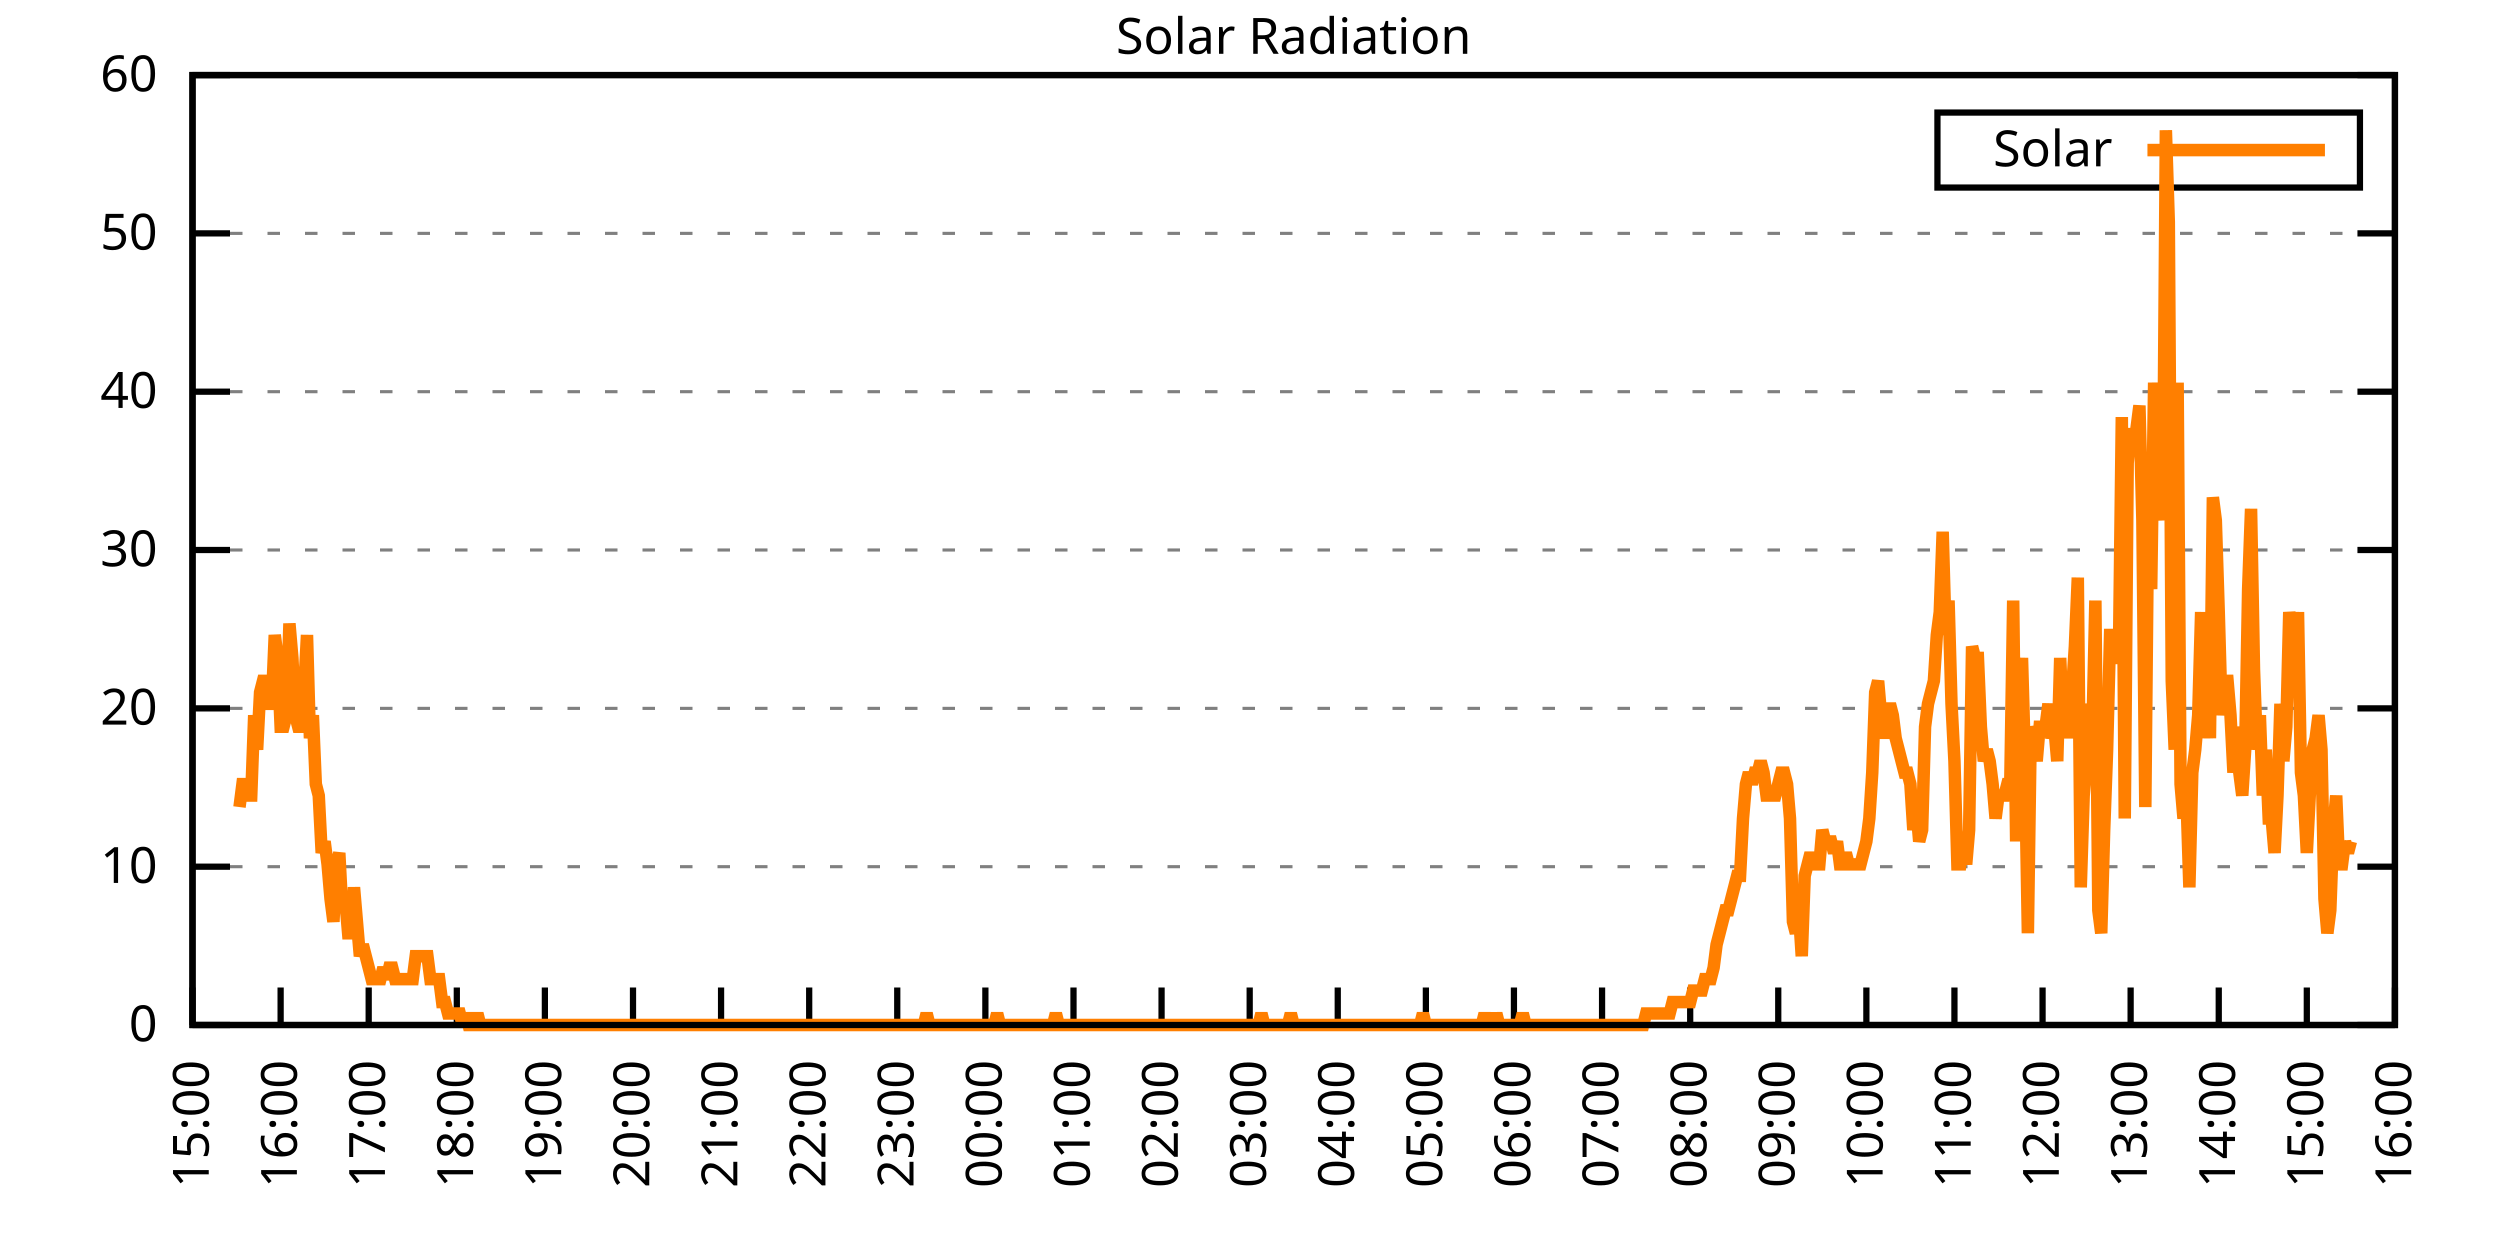
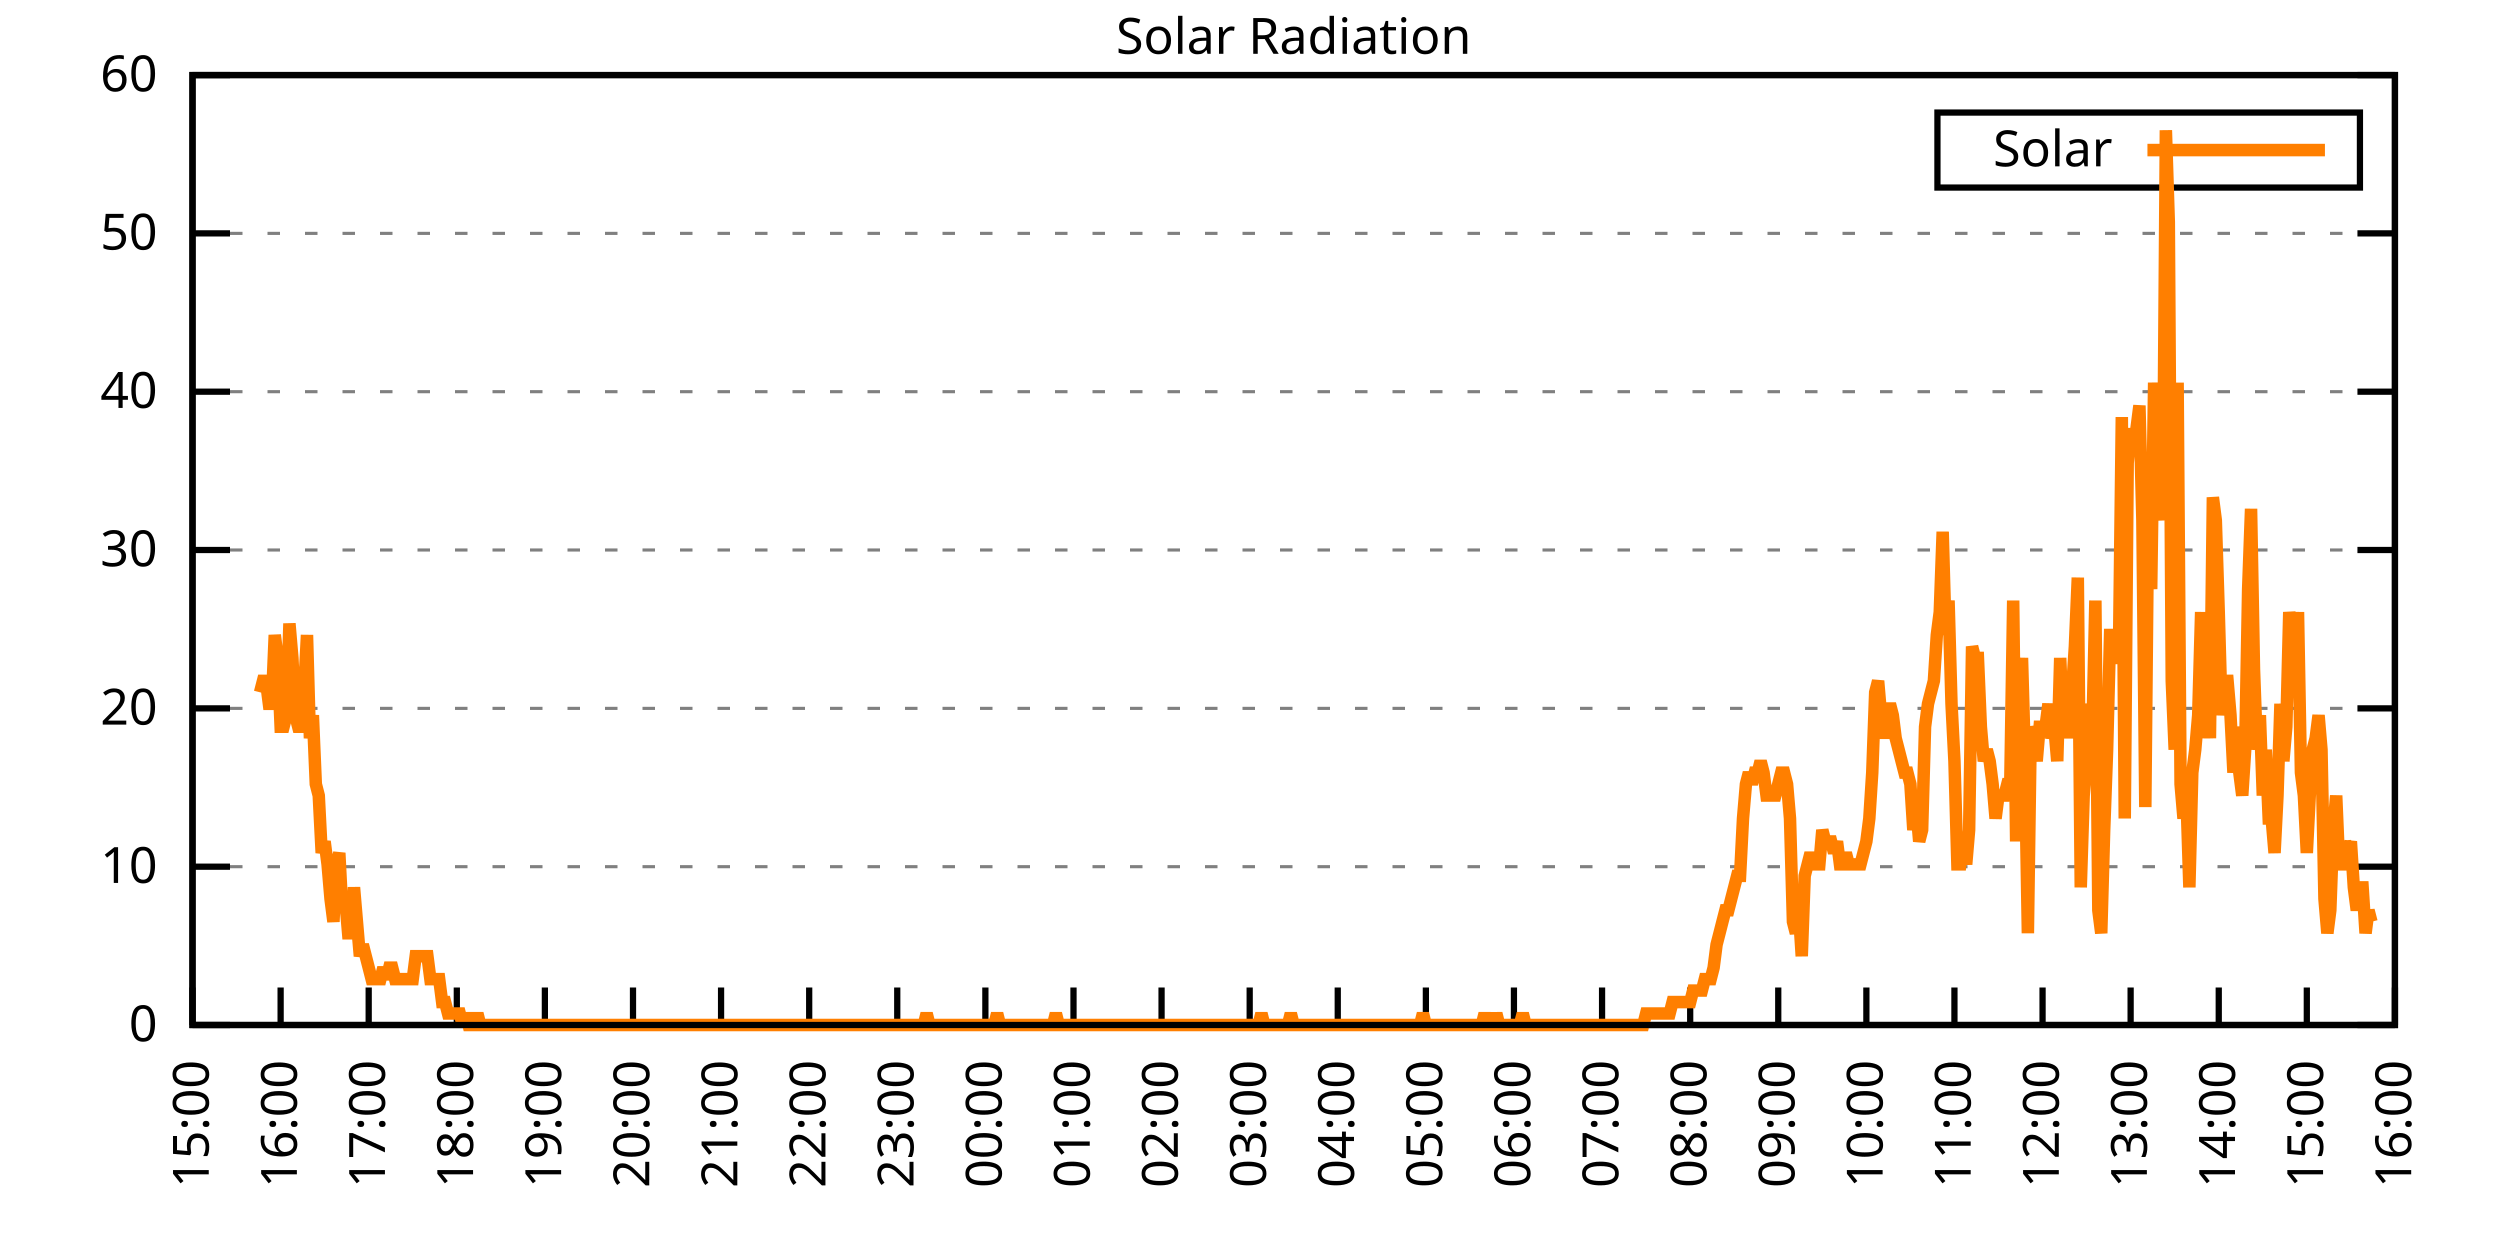
<svg xmlns="http://www.w3.org/2000/svg" xmlns:xlink="http://www.w3.org/1999/xlink" width="400" height="200" viewBox="0 0 400 200">
  <g id="gnuplot_canvas">
    <rect x="0" y="0" width="400" height="200" fill="none" />
    <defs>
      <circle id="gpDot" r="0.5" stroke-width="0.5" stroke="currentColor" />
      <path id="gpPt0" stroke-width="0.333" stroke="currentColor" d="M-1,0 h2 M0,-1 v2" />
      <path id="gpPt1" stroke-width="0.333" stroke="currentColor" d="M-1,-1 L1,1 M1,-1 L-1,1" />
      <path id="gpPt2" stroke-width="0.333" stroke="currentColor" d="M-1,0 L1,0 M0,-1 L0,1 M-1,-1 L1,1 M-1,1 L1,-1" />
      <rect id="gpPt3" stroke-width="0.333" stroke="currentColor" x="-1" y="-1" width="2" height="2" />
      <rect id="gpPt4" stroke-width="0.333" stroke="currentColor" fill="currentColor" x="-1" y="-1" width="2" height="2" />
      <circle id="gpPt5" stroke-width="0.333" stroke="currentColor" cx="0" cy="0" r="1" />
      <use xlink:href="#gpPt5" id="gpPt6" fill="currentColor" stroke="none" />
      <path id="gpPt7" stroke-width="0.333" stroke="currentColor" d="M0,-1.33 L-1.33,0.67 L1.33,0.67 z" />
      <use xlink:href="#gpPt7" id="gpPt8" fill="currentColor" stroke="none" />
      <use xlink:href="#gpPt7" id="gpPt9" stroke="currentColor" transform="rotate(180)" />
      <use xlink:href="#gpPt9" id="gpPt10" fill="currentColor" stroke="none" />
      <use xlink:href="#gpPt3" id="gpPt11" stroke="currentColor" transform="rotate(45)" />
      <use xlink:href="#gpPt11" id="gpPt12" fill="currentColor" stroke="none" />
      <path id="gpPt13" stroke-width="0.333" stroke="currentColor" d="M0,1.330 L1.265,0.411 L0.782,-1.067 L-0.782,-1.076 L-1.265,0.411 z" />
      <use xlink:href="#gpPt13" id="gpPt14" fill="currentColor" stroke="none" />
      <filter id="textbox" filterUnits="objectBoundingBox" x="0" y="0" height="1" width="1">
        <feFlood flood-color="white" flood-opacity="1" result="bgnd" />
        <feComposite in="SourceGraphic" in2="bgnd" operator="atop" />
      </filter>
      <filter id="greybox" filterUnits="objectBoundingBox" x="0" y="0" height="1" width="1">
        <feFlood flood-color="lightgrey" flood-opacity="1" result="grey" />
        <feComposite in="SourceGraphic" in2="grey" operator="atop" />
      </filter>
    </defs>
    <g fill="none" color="white" stroke="currentColor" stroke-width="1.00" stroke-linecap="butt" stroke-linejoin="miter">
</g>
    <g fill="none" color="black" stroke="currentColor" stroke-width="1.00" stroke-linecap="butt" stroke-linejoin="miter">
      <g stroke="none" shape-rendering="crispEdges">
        <polygon fill="rgb(255, 255, 255)" points="30.80,164.00 383.18,164.00 383.18,12.02 30.80,12.02 " />
      </g>
    </g>
    <g fill="none" color="black" stroke="currentColor" stroke-width="1.00" stroke-linecap="butt" stroke-linejoin="miter">
</g>
    <g fill="none" color="black" stroke="black" stroke-width="0.50" stroke-linecap="butt" stroke-linejoin="miter">
</g>
    <g fill="none" color="gray" stroke="currentColor" stroke-width="0.50" stroke-linecap="butt" stroke-linejoin="miter">
      <path stroke="gray" stroke-dasharray="2,4" class="gridline" d="M30.80,164.00 L383.19,164.00  " />
    </g>
    <g fill="none" color="gray" stroke="gray" stroke-width="1.00" stroke-linecap="butt" stroke-linejoin="miter">
</g>
    <g fill="none" color="black" stroke="currentColor" stroke-width="1.00" stroke-linecap="butt" stroke-linejoin="miter">
      <path stroke="black" d="M30.80,164.00 L36.80,164.00 M383.19,164.00 L377.19,164.00  " />
      <g transform="translate(25.20,166.60)" stroke="none" fill="black" font-family="Sans" font-size="8.00" text-anchor="end">
        <text>
          <tspan font-family="Sans"> 0</tspan>
        </text>
      </g>
    </g>
    <g fill="none" color="black" stroke="currentColor" stroke-width="1.00" stroke-linecap="butt" stroke-linejoin="miter">
</g>
    <g fill="none" color="black" stroke="black" stroke-width="0.50" stroke-linecap="butt" stroke-linejoin="miter">
</g>
    <g fill="none" color="gray" stroke="currentColor" stroke-width="0.50" stroke-linecap="butt" stroke-linejoin="miter">
      <path stroke="gray" stroke-dasharray="2,4" class="gridline" d="M30.80,138.67 L383.19,138.67  " />
    </g>
    <g fill="none" color="gray" stroke="gray" stroke-width="1.00" stroke-linecap="butt" stroke-linejoin="miter">
</g>
    <g fill="none" color="black" stroke="currentColor" stroke-width="1.00" stroke-linecap="butt" stroke-linejoin="miter">
      <path stroke="black" d="M30.80,138.67 L36.80,138.67 M383.19,138.67 L377.19,138.67  " />
      <g transform="translate(25.20,141.27)" stroke="none" fill="black" font-family="Sans" font-size="8.00" text-anchor="end">
        <text>
          <tspan font-family="Sans"> 10</tspan>
        </text>
      </g>
    </g>
    <g fill="none" color="black" stroke="currentColor" stroke-width="1.00" stroke-linecap="butt" stroke-linejoin="miter">
</g>
    <g fill="none" color="black" stroke="black" stroke-width="0.50" stroke-linecap="butt" stroke-linejoin="miter">
</g>
    <g fill="none" color="gray" stroke="currentColor" stroke-width="0.50" stroke-linecap="butt" stroke-linejoin="miter">
      <path stroke="gray" stroke-dasharray="2,4" class="gridline" d="M30.80,113.34 L383.19,113.34  " />
    </g>
    <g fill="none" color="gray" stroke="gray" stroke-width="1.00" stroke-linecap="butt" stroke-linejoin="miter">
</g>
    <g fill="none" color="black" stroke="currentColor" stroke-width="1.00" stroke-linecap="butt" stroke-linejoin="miter">
      <path stroke="black" d="M30.80,113.34 L36.80,113.34 M383.19,113.34 L377.19,113.34  " />
      <g transform="translate(25.20,115.94)" stroke="none" fill="black" font-family="Sans" font-size="8.00" text-anchor="end">
        <text>
          <tspan font-family="Sans"> 20</tspan>
        </text>
      </g>
    </g>
    <g fill="none" color="black" stroke="currentColor" stroke-width="1.00" stroke-linecap="butt" stroke-linejoin="miter">
</g>
    <g fill="none" color="black" stroke="black" stroke-width="0.50" stroke-linecap="butt" stroke-linejoin="miter">
</g>
    <g fill="none" color="gray" stroke="currentColor" stroke-width="0.50" stroke-linecap="butt" stroke-linejoin="miter">
      <path stroke="gray" stroke-dasharray="2,4" class="gridline" d="M30.80,88.00 L383.19,88.00  " />
    </g>
    <g fill="none" color="gray" stroke="gray" stroke-width="1.00" stroke-linecap="butt" stroke-linejoin="miter">
</g>
    <g fill="none" color="black" stroke="currentColor" stroke-width="1.00" stroke-linecap="butt" stroke-linejoin="miter">
      <path stroke="black" d="M30.80,88.00 L36.80,88.00 M383.19,88.00 L377.19,88.00  " />
      <g transform="translate(25.20,90.60)" stroke="none" fill="black" font-family="Sans" font-size="8.00" text-anchor="end">
        <text>
          <tspan font-family="Sans"> 30</tspan>
        </text>
      </g>
    </g>
    <g fill="none" color="black" stroke="currentColor" stroke-width="1.00" stroke-linecap="butt" stroke-linejoin="miter">
</g>
    <g fill="none" color="black" stroke="black" stroke-width="0.50" stroke-linecap="butt" stroke-linejoin="miter">
</g>
    <g fill="none" color="gray" stroke="currentColor" stroke-width="0.50" stroke-linecap="butt" stroke-linejoin="miter">
      <path stroke="gray" stroke-dasharray="2,4" class="gridline" d="M30.80,62.67 L383.19,62.67  " />
    </g>
    <g fill="none" color="gray" stroke="gray" stroke-width="1.00" stroke-linecap="butt" stroke-linejoin="miter">
</g>
    <g fill="none" color="black" stroke="currentColor" stroke-width="1.00" stroke-linecap="butt" stroke-linejoin="miter">
      <path stroke="black" d="M30.80,62.67 L36.80,62.67 M383.19,62.67 L377.19,62.67  " />
      <g transform="translate(25.20,65.27)" stroke="none" fill="black" font-family="Sans" font-size="8.00" text-anchor="end">
        <text>
          <tspan font-family="Sans"> 40</tspan>
        </text>
      </g>
    </g>
    <g fill="none" color="black" stroke="currentColor" stroke-width="1.00" stroke-linecap="butt" stroke-linejoin="miter">
</g>
    <g fill="none" color="black" stroke="black" stroke-width="0.50" stroke-linecap="butt" stroke-linejoin="miter">
</g>
    <g fill="none" color="gray" stroke="currentColor" stroke-width="0.50" stroke-linecap="butt" stroke-linejoin="miter">
      <path stroke="gray" stroke-dasharray="2,4" class="gridline" d="M30.80,37.34 L383.19,37.34  " />
    </g>
    <g fill="none" color="gray" stroke="gray" stroke-width="1.00" stroke-linecap="butt" stroke-linejoin="miter">
</g>
    <g fill="none" color="black" stroke="currentColor" stroke-width="1.00" stroke-linecap="butt" stroke-linejoin="miter">
      <path stroke="black" d="M30.80,37.34 L36.80,37.34 M383.19,37.34 L377.19,37.34  " />
      <g transform="translate(25.20,39.94)" stroke="none" fill="black" font-family="Sans" font-size="8.00" text-anchor="end">
        <text>
          <tspan font-family="Sans"> 50</tspan>
        </text>
      </g>
    </g>
    <g fill="none" color="black" stroke="currentColor" stroke-width="1.00" stroke-linecap="butt" stroke-linejoin="miter">
</g>
    <g fill="none" color="black" stroke="black" stroke-width="0.50" stroke-linecap="butt" stroke-linejoin="miter">
</g>
    <g fill="none" color="gray" stroke="currentColor" stroke-width="0.50" stroke-linecap="butt" stroke-linejoin="miter">
      <path stroke="gray" stroke-dasharray="2,4" class="gridline" d="M30.80,12.01 L383.19,12.01  " />
    </g>
    <g fill="none" color="gray" stroke="gray" stroke-width="1.00" stroke-linecap="butt" stroke-linejoin="miter">
</g>
    <g fill="none" color="black" stroke="currentColor" stroke-width="1.00" stroke-linecap="butt" stroke-linejoin="miter">
      <path stroke="black" d="M30.80,12.01 L36.80,12.01 M383.19,12.01 L377.19,12.01  " />
      <g transform="translate(25.20,14.61)" stroke="none" fill="black" font-family="Sans" font-size="8.00" text-anchor="end">
        <text>
          <tspan font-family="Sans"> 60</tspan>
        </text>
      </g>
    </g>
    <g fill="none" color="black" stroke="currentColor" stroke-width="1.00" stroke-linecap="butt" stroke-linejoin="miter">
      <path stroke="black" d="M30.80,164.00 L30.80,158.00  " />
      <g transform="translate(33.40,169.60) rotate(270.00)" stroke="none" fill="black" font-family="Sans" font-size="8.00" text-anchor="end">
        <text>
          <tspan font-family="Sans">15:00</tspan>
        </text>
      </g>
    </g>
    <g fill="none" color="black" stroke="currentColor" stroke-width="1.00" stroke-linecap="butt" stroke-linejoin="miter">
      <path stroke="black" d="M44.90,164.00 L44.90,158.00  " />
      <g transform="translate(47.50,169.60) rotate(270.00)" stroke="none" fill="black" font-family="Sans" font-size="8.00" text-anchor="end">
        <text>
          <tspan font-family="Sans">16:00</tspan>
        </text>
      </g>
    </g>
    <g fill="none" color="black" stroke="currentColor" stroke-width="1.00" stroke-linecap="butt" stroke-linejoin="miter">
      <path stroke="black" d="M58.99,164.00 L58.99,158.00  " />
      <g transform="translate(61.59,169.60) rotate(270.00)" stroke="none" fill="black" font-family="Sans" font-size="8.00" text-anchor="end">
        <text>
          <tspan font-family="Sans">17:00</tspan>
        </text>
      </g>
    </g>
    <g fill="none" color="black" stroke="currentColor" stroke-width="1.00" stroke-linecap="butt" stroke-linejoin="miter">
      <path stroke="black" d="M73.09,164.00 L73.09,158.00  " />
      <g transform="translate(75.69,169.60) rotate(270.00)" stroke="none" fill="black" font-family="Sans" font-size="8.00" text-anchor="end">
        <text>
          <tspan font-family="Sans">18:00</tspan>
        </text>
      </g>
    </g>
    <g fill="none" color="black" stroke="currentColor" stroke-width="1.00" stroke-linecap="butt" stroke-linejoin="miter">
      <path stroke="black" d="M87.18,164.00 L87.18,158.00  " />
      <g transform="translate(89.78,169.60) rotate(270.00)" stroke="none" fill="black" font-family="Sans" font-size="8.00" text-anchor="end">
        <text>
          <tspan font-family="Sans">19:00</tspan>
        </text>
      </g>
    </g>
    <g fill="none" color="black" stroke="currentColor" stroke-width="1.00" stroke-linecap="butt" stroke-linejoin="miter">
      <path stroke="black" d="M101.28,164.00 L101.28,158.00  " />
      <g transform="translate(103.88,169.60) rotate(270.00)" stroke="none" fill="black" font-family="Sans" font-size="8.00" text-anchor="end">
        <text>
          <tspan font-family="Sans">20:00</tspan>
        </text>
      </g>
    </g>
    <g fill="none" color="black" stroke="currentColor" stroke-width="1.00" stroke-linecap="butt" stroke-linejoin="miter">
      <path stroke="black" d="M115.37,164.00 L115.37,158.00  " />
      <g transform="translate(117.97,169.60) rotate(270.00)" stroke="none" fill="black" font-family="Sans" font-size="8.00" text-anchor="end">
        <text>
          <tspan font-family="Sans">21:00</tspan>
        </text>
      </g>
    </g>
    <g fill="none" color="black" stroke="currentColor" stroke-width="1.00" stroke-linecap="butt" stroke-linejoin="miter">
      <path stroke="black" d="M129.47,164.00 L129.47,158.00  " />
      <g transform="translate(132.07,169.60) rotate(270.00)" stroke="none" fill="black" font-family="Sans" font-size="8.00" text-anchor="end">
        <text>
          <tspan font-family="Sans">22:00</tspan>
        </text>
      </g>
    </g>
    <g fill="none" color="black" stroke="currentColor" stroke-width="1.00" stroke-linecap="butt" stroke-linejoin="miter">
      <path stroke="black" d="M143.56,164.00 L143.56,158.00  " />
      <g transform="translate(146.16,169.60) rotate(270.00)" stroke="none" fill="black" font-family="Sans" font-size="8.00" text-anchor="end">
        <text>
          <tspan font-family="Sans">23:00</tspan>
        </text>
      </g>
    </g>
    <g fill="none" color="black" stroke="currentColor" stroke-width="1.00" stroke-linecap="butt" stroke-linejoin="miter">
      <path stroke="black" d="M157.66,164.00 L157.66,158.00  " />
      <g transform="translate(160.26,169.60) rotate(270.00)" stroke="none" fill="black" font-family="Sans" font-size="8.00" text-anchor="end">
        <text>
          <tspan font-family="Sans">00:00</tspan>
        </text>
      </g>
    </g>
    <g fill="none" color="black" stroke="currentColor" stroke-width="1.00" stroke-linecap="butt" stroke-linejoin="miter">
      <path stroke="black" d="M171.76,164.00 L171.76,158.00  " />
      <g transform="translate(174.36,169.60) rotate(270.00)" stroke="none" fill="black" font-family="Sans" font-size="8.00" text-anchor="end">
        <text>
          <tspan font-family="Sans">01:00</tspan>
        </text>
      </g>
    </g>
    <g fill="none" color="black" stroke="currentColor" stroke-width="1.00" stroke-linecap="butt" stroke-linejoin="miter">
      <path stroke="black" d="M185.85,164.00 L185.85,158.00  " />
      <g transform="translate(188.45,169.60) rotate(270.00)" stroke="none" fill="black" font-family="Sans" font-size="8.00" text-anchor="end">
        <text>
          <tspan font-family="Sans">02:00</tspan>
        </text>
      </g>
    </g>
    <g fill="none" color="black" stroke="currentColor" stroke-width="1.00" stroke-linecap="butt" stroke-linejoin="miter">
      <path stroke="black" d="M199.95,164.00 L199.95,158.00  " />
      <g transform="translate(202.55,169.60) rotate(270.00)" stroke="none" fill="black" font-family="Sans" font-size="8.00" text-anchor="end">
        <text>
          <tspan font-family="Sans">03:00</tspan>
        </text>
      </g>
    </g>
    <g fill="none" color="black" stroke="currentColor" stroke-width="1.00" stroke-linecap="butt" stroke-linejoin="miter">
      <path stroke="black" d="M214.04,164.00 L214.04,158.00  " />
      <g transform="translate(216.64,169.60) rotate(270.00)" stroke="none" fill="black" font-family="Sans" font-size="8.00" text-anchor="end">
        <text>
          <tspan font-family="Sans">04:00</tspan>
        </text>
      </g>
    </g>
    <g fill="none" color="black" stroke="currentColor" stroke-width="1.00" stroke-linecap="butt" stroke-linejoin="miter">
      <path stroke="black" d="M228.14,164.00 L228.14,158.00  " />
      <g transform="translate(230.74,169.60) rotate(270.00)" stroke="none" fill="black" font-family="Sans" font-size="8.00" text-anchor="end">
        <text>
          <tspan font-family="Sans">05:00</tspan>
        </text>
      </g>
    </g>
    <g fill="none" color="black" stroke="currentColor" stroke-width="1.00" stroke-linecap="butt" stroke-linejoin="miter">
      <path stroke="black" d="M242.23,164.00 L242.23,158.00  " />
      <g transform="translate(244.83,169.60) rotate(270.00)" stroke="none" fill="black" font-family="Sans" font-size="8.00" text-anchor="end">
        <text>
          <tspan font-family="Sans">06:00</tspan>
        </text>
      </g>
    </g>
    <g fill="none" color="black" stroke="currentColor" stroke-width="1.00" stroke-linecap="butt" stroke-linejoin="miter">
      <path stroke="black" d="M256.33,164.00 L256.33,158.00  " />
      <g transform="translate(258.93,169.60) rotate(270.00)" stroke="none" fill="black" font-family="Sans" font-size="8.00" text-anchor="end">
        <text>
          <tspan font-family="Sans">07:00</tspan>
        </text>
      </g>
    </g>
    <g fill="none" color="black" stroke="currentColor" stroke-width="1.00" stroke-linecap="butt" stroke-linejoin="miter">
      <path stroke="black" d="M270.43,164.00 L270.43,158.00  " />
      <g transform="translate(273.03,169.60) rotate(270.00)" stroke="none" fill="black" font-family="Sans" font-size="8.00" text-anchor="end">
        <text>
          <tspan font-family="Sans">08:00</tspan>
        </text>
      </g>
    </g>
    <g fill="none" color="black" stroke="currentColor" stroke-width="1.00" stroke-linecap="butt" stroke-linejoin="miter">
      <path stroke="black" d="M284.52,164.00 L284.52,158.00  " />
      <g transform="translate(287.12,169.60) rotate(270.00)" stroke="none" fill="black" font-family="Sans" font-size="8.00" text-anchor="end">
        <text>
          <tspan font-family="Sans">09:00</tspan>
        </text>
      </g>
    </g>
    <g fill="none" color="black" stroke="currentColor" stroke-width="1.00" stroke-linecap="butt" stroke-linejoin="miter">
      <path stroke="black" d="M298.62,164.00 L298.62,158.00  " />
      <g transform="translate(301.22,169.60) rotate(270.00)" stroke="none" fill="black" font-family="Sans" font-size="8.00" text-anchor="end">
        <text>
          <tspan font-family="Sans">10:00</tspan>
        </text>
      </g>
    </g>
    <g fill="none" color="black" stroke="currentColor" stroke-width="1.00" stroke-linecap="butt" stroke-linejoin="miter">
      <path stroke="black" d="M312.71,164.00 L312.71,158.00  " />
      <g transform="translate(315.31,169.60) rotate(270.00)" stroke="none" fill="black" font-family="Sans" font-size="8.00" text-anchor="end">
        <text>
          <tspan font-family="Sans">11:00</tspan>
        </text>
      </g>
    </g>
    <g fill="none" color="black" stroke="currentColor" stroke-width="1.00" stroke-linecap="butt" stroke-linejoin="miter">
      <path stroke="black" d="M326.81,164.00 L326.81,158.00  " />
      <g transform="translate(329.41,169.60) rotate(270.00)" stroke="none" fill="black" font-family="Sans" font-size="8.00" text-anchor="end">
        <text>
          <tspan font-family="Sans">12:00</tspan>
        </text>
      </g>
    </g>
    <g fill="none" color="black" stroke="currentColor" stroke-width="1.00" stroke-linecap="butt" stroke-linejoin="miter">
      <path stroke="black" d="M340.90,164.00 L340.90,158.00  " />
      <g transform="translate(343.50,169.60) rotate(270.00)" stroke="none" fill="black" font-family="Sans" font-size="8.00" text-anchor="end">
        <text>
          <tspan font-family="Sans">13:00</tspan>
        </text>
      </g>
    </g>
    <g fill="none" color="black" stroke="currentColor" stroke-width="1.00" stroke-linecap="butt" stroke-linejoin="miter">
      <path stroke="black" d="M355.00,164.00 L355.00,158.00  " />
      <g transform="translate(357.60,169.60) rotate(270.00)" stroke="none" fill="black" font-family="Sans" font-size="8.00" text-anchor="end">
        <text>
          <tspan font-family="Sans">14:00</tspan>
        </text>
      </g>
    </g>
    <g fill="none" color="black" stroke="currentColor" stroke-width="1.00" stroke-linecap="butt" stroke-linejoin="miter">
      <path stroke="black" d="M369.09,164.00 L369.09,158.00  " />
      <g transform="translate(371.69,169.60) rotate(270.00)" stroke="none" fill="black" font-family="Sans" font-size="8.00" text-anchor="end">
        <text>
          <tspan font-family="Sans">15:00</tspan>
        </text>
      </g>
    </g>
    <g fill="none" color="black" stroke="currentColor" stroke-width="1.00" stroke-linecap="butt" stroke-linejoin="miter">
      <path stroke="black" d="M383.19,164.00 L383.19,158.00  " />
      <g transform="translate(385.79,169.60) rotate(270.00)" stroke="none" fill="black" font-family="Sans" font-size="8.00" text-anchor="end">
        <text>
          <tspan font-family="Sans">16:00</tspan>
        </text>
      </g>
    </g>
    <g fill="none" color="black" stroke="currentColor" stroke-width="1.00" stroke-linecap="butt" stroke-linejoin="miter">
</g>
    <g fill="none" color="black" stroke="currentColor" stroke-width="1.00" stroke-linecap="butt" stroke-linejoin="miter">
      <path stroke="black" d="M30.80,12.01 L30.80,164.00 L383.19,164.00 L383.19,12.01 L30.80,12.01 Z  " />
    </g>
    <g fill="none" color="black" stroke="currentColor" stroke-width="1.00" stroke-linecap="butt" stroke-linejoin="miter">
</g>
    <g fill="none" color="black" stroke="currentColor" stroke-width="1.00" stroke-linecap="butt" stroke-linejoin="miter">
      <path stroke="black" d="M309.99,30.01 L309.99,18.01 L377.59,18.01 L377.59,30.01 L309.99,30.01 Z  " />
    </g>
    <g id="Solar_Radiation_plot_1">
      <g fill="none" color="white" stroke="black" stroke-width="2.00" stroke-linecap="butt" stroke-linejoin="miter">
</g>
      <g fill="none" color="black" stroke="currentColor" stroke-width="2.00" stroke-linecap="butt" stroke-linejoin="miter">
        <g transform="translate(337.99,26.61)" stroke="none" fill="black" font-family="Sans" font-size="8.00" text-anchor="end">
          <text>
            <tspan font-family="Sans">Solar</tspan>
          </text>
        </g>
      </g>
      <g fill="none" color="black" stroke="currentColor" stroke-width="2.00" stroke-linecap="butt" stroke-linejoin="miter">
-         <path stroke="rgb(255, 127,   0)" d="M343.59,24.01 L371.99,24.01 M38.32,129.13 L38.79,125.46 L39.26,125.46 L39.73,127.29 L40.20,127.29 L40.67,114.44   L41.14,119.95 L41.61,110.77 L42.08,108.94 L42.55,108.94 L43.02,112.61 L43.49,112.61 L43.96,101.60 L44.43,105.27   L44.90,116.28 L45.37,116.28 L45.84,114.44 L46.31,99.76 L46.78,105.27 L47.24,114.44 L47.71,116.28 L48.18,116.28   L48.65,110.77 L49.12,101.60 L49.59,118.12 L50.06,114.44 L50.53,125.46 L51.00,127.29 L51.47,136.47 L51.94,134.63   L52.41,138.30 L52.88,143.81 L53.35,147.48 L53.82,138.30 L54.29,136.47 L54.76,145.65 L55.23,143.81 L55.70,149.32   L56.17,149.32 L56.64,141.98 L57.11,147.48 L57.58,152.99 L58.05,151.15 L58.52,152.99 L58.99,154.82 L59.46,156.66   L59.93,156.66 L60.40,156.66 L60.87,156.66 L61.34,154.82 L61.81,156.66 L62.28,154.82 L62.75,154.82 L63.22,156.66   L63.69,156.66 L64.16,156.66 L64.63,156.66 L65.10,156.66 L65.57,156.66 L66.04,156.66 L66.51,152.99 L66.98,152.99   L67.45,152.99 L67.92,152.99 L68.39,152.99 L68.86,156.66 L69.33,156.66 L69.80,156.66 L70.27,156.66 L70.74,160.33   L71.21,160.33 L71.68,162.16 L72.15,162.16 L72.62,162.16 L73.09,162.16 L73.56,162.16 L74.03,164.00 L74.50,162.16   L74.97,164.00 L75.44,164.00 L75.91,164.00 L76.38,162.16 L76.85,164.00 L77.32,164.00 L77.79,164.00 L78.26,164.00   L78.73,164.00 L79.19,164.00 L79.66,164.00 L80.13,164.00 L80.60,164.00 L81.07,164.00 L81.54,164.00 L82.01,164.00   L82.48,164.00 L82.95,164.00 L83.42,164.00 L83.89,164.00 L84.36,164.00 L84.83,164.00 L85.30,164.00 L85.77,164.00   L86.24,164.00 L86.71,164.00 L87.18,164.00 L87.65,164.00 L88.12,164.00 L88.59,164.00 L89.06,164.00 L89.53,164.00   L90.00,164.00 L90.47,164.00 L90.94,164.00 L91.41,164.00 L91.88,164.00 L92.35,164.00 L92.82,164.00 L93.29,164.00   L93.76,164.00 L94.23,164.00 L94.70,164.00 L95.17,164.00 L95.64,164.00 L96.11,164.00 L96.58,164.00 L97.05,164.00   L97.52,164.00 L97.99,164.00 L98.46,164.00 L98.93,164.00 L99.40,164.00 L99.87,164.00 L100.34,164.00 L100.81,164.00   L101.28,164.00 L101.75,164.00 L102.22,164.00 L102.69,164.00 L103.16,164.00 L103.63,164.00 L104.10,164.00 L104.57,164.00   L105.04,164.00 L105.51,164.00 L105.98,164.00 L106.45,164.00 L106.92,164.00 L107.39,164.00 L107.86,164.00 L108.33,164.00   L108.80,164.00 L109.27,164.00 L109.74,164.00 L110.21,164.00 L110.68,164.00 L111.14,164.00 L111.61,164.00 L112.08,164.00   L112.55,164.00 L113.02,164.00 L113.49,164.00 L113.96,164.00 L114.43,164.00 L114.90,164.00 L115.37,164.00 L115.84,164.00   L116.31,164.00 L116.78,164.00 L117.25,164.00 L117.72,164.00 L118.19,164.00 L118.66,164.00 L119.13,164.00 L119.60,164.00   L120.07,164.00 L120.54,164.00 L121.01,164.00 L121.48,164.00 L121.95,164.00 L122.42,164.00 L122.89,164.00 L123.36,164.00   L123.83,164.00 L124.30,164.00 L124.77,164.00 L125.24,164.00 L125.71,164.00 L126.18,164.00 L126.65,164.00 L127.12,164.00   L127.59,164.00 L128.06,164.00 L128.53,164.00 L129.00,164.00 L129.47,164.00 L129.94,164.00 L130.41,164.00 L130.88,164.00   L131.35,164.00 L131.82,164.00 L132.29,164.00 L132.76,164.00 L133.23,164.00 L133.70,164.00 L134.17,164.00 L134.64,164.00   L135.11,164.00 L135.58,164.00 L136.05,164.00 L136.52,164.00 L136.99,164.00 L137.46,164.00 L137.93,164.00 L138.40,164.00   L138.87,164.00 L139.34,164.00 L139.81,164.00 L140.28,164.00 L140.75,164.00 L141.22,164.00 L141.69,164.00 L142.16,164.00   L142.63,164.00 L143.09,164.00 L143.56,164.00 L144.03,164.00 L144.50,164.00 L144.97,164.00 L145.44,164.00 L145.91,164.00   L146.38,164.00 L146.85,164.00 L147.32,164.00 L147.79,164.00 L148.26,162.16 L148.73,164.00 L149.20,164.00 L149.67,164.00   L150.14,164.00 L150.61,164.00 L151.08,164.00 L151.55,164.00 L152.02,164.00 L152.49,164.00 L152.96,164.00 L153.43,164.00   L153.90,164.00 L154.37,164.00 L154.84,164.00 L155.31,164.00 L155.78,164.00 L156.25,164.00 L156.72,164.00 L157.19,164.00   L157.66,164.00 L158.13,164.00 L158.60,164.00 L159.07,164.00 L159.54,162.16 L160.01,164.00 L160.48,164.00 L160.95,164.00   L161.42,164.00 L161.89,164.00 L162.36,164.00 L162.83,164.00 L163.30,164.00 L163.77,164.00 L164.24,164.00 L164.71,164.00   L165.18,164.00 L165.65,164.00 L166.12,164.00 L166.59,164.00 L167.06,164.00 L167.53,164.00 L168.00,164.00 L168.47,164.00   L168.94,162.16 L169.41,164.00 L169.88,164.00 L170.35,164.00 L170.82,164.00 L171.29,164.00 L171.76,164.00 L172.23,164.00   L172.70,164.00 L173.17,164.00 L173.64,164.00 L174.11,164.00 L174.58,164.00 L175.04,164.00 L175.51,164.00 L175.98,164.00   L176.45,164.00 L176.92,164.00 L177.39,164.00 L177.86,164.00 L178.33,164.00 L178.80,164.00 L179.27,164.00 L179.74,164.00   L180.21,164.00 L180.68,164.00 L181.15,164.00 L181.62,164.00 L182.09,164.00 L182.56,164.00 L183.03,164.00 L183.50,164.00   L183.97,164.00 L184.44,164.00 L184.91,164.00 L185.38,164.00 L185.85,164.00 L186.32,164.00 L186.79,164.00 L187.26,164.00   L187.73,164.00 L188.20,164.00 L188.67,164.00 L189.14,164.00 L189.61,164.00 L190.08,164.00 L190.55,164.00 L191.02,164.00   L191.49,164.00 L191.96,164.00 L192.43,164.00 L192.90,164.00 L193.37,164.00 L193.84,164.00 L194.31,164.00 L194.78,164.00   L195.25,164.00 L195.72,164.00 L196.19,164.00 L196.66,164.00 L197.13,164.00 L197.60,164.00 L198.07,164.00 L198.54,164.00   L199.01,164.00 L199.48,164.00 L199.95,164.00 L200.42,164.00 L200.89,164.00 L201.36,164.00 L201.83,162.16 L202.30,164.00   L202.77,164.00 L203.24,164.00 L203.71,164.00 L204.18,164.00 L204.65,164.00 L205.12,164.00 L205.59,164.00 L206.06,164.00   L206.53,162.16 L207.00,164.00 L207.46,164.00 L207.93,164.00 L208.40,164.00 L208.87,164.00 L209.34,164.00 L209.81,164.00   L210.28,164.00 L210.75,164.00 L211.22,164.00 L211.69,164.00 L212.16,164.00 L212.63,164.00 L213.10,164.00 L213.57,164.00   L214.04,164.00 L214.51,164.00 L214.98,164.00 L215.45,164.00 L215.92,164.00 L216.39,164.00 L216.86,164.00 L217.33,164.00   L217.80,164.00 L218.27,164.00 L218.74,164.00 L219.21,164.00 L219.68,164.00 L220.15,164.00 L220.62,164.00 L221.09,164.00   L221.56,164.00 L222.03,164.00 L222.50,164.00 L222.97,164.00 L223.44,164.00 L223.91,164.00 L224.38,164.00 L224.85,164.00   L225.32,164.00 L225.79,164.00 L226.26,164.00 L226.73,164.00 L227.20,164.00 L227.67,162.16 L228.14,164.00 L228.61,164.00   L229.08,164.00 L229.55,164.00 L230.02,164.00 L230.49,164.00 L230.96,164.00 L231.43,164.00 L231.90,164.00 L232.37,164.00   L232.84,164.00 L233.31,164.00 L233.78,164.00 L234.25,164.00 L234.72,164.00 L235.19,164.00 L235.66,164.00 L236.13,164.00   L236.60,164.00 L237.07,164.00 L237.54,162.16 L238.01,164.00 L238.48,164.00 L238.95,164.00 L239.41,162.16 L239.88,164.00   L240.35,164.00 L240.82,164.00 L241.29,164.00 L241.76,164.00 L242.23,164.00 L242.70,164.00 L243.17,164.00 L243.64,162.16   L244.11,164.00 L244.58,164.00 L245.05,164.00 L245.52,164.00 L245.99,164.00 L246.46,164.00 L246.93,164.00 L247.40,164.00   L247.87,164.00 L248.34,164.00 L248.81,164.00 L249.28,164.00 L249.75,164.00 L250.22,164.00 L250.69,164.00 L251.16,164.00   L251.63,164.00 L252.10,164.00 L252.57,164.00 L253.04,164.00 L253.51,164.00 L253.98,164.00 L254.45,164.00 L254.92,164.00   L255.39,164.00 L255.86,164.00 L256.33,164.00 L256.80,164.00 L257.27,164.00 L257.74,164.00 L258.21,164.00 L258.68,164.00   L259.15,164.00 L259.62,164.00 L260.09,164.00 L260.56,164.00 L261.03,164.00 L261.50,164.00 L261.97,164.00 L262.44,164.00   L262.91,164.00 L263.38,162.16 L263.85,162.16 L264.32,162.16 L264.79,162.16 L265.26,162.16 L265.73,162.16 L266.20,162.16   L266.67,162.16 L267.14,162.16 L267.61,160.33 L268.08,160.33 L268.55,160.33 L269.02,160.33 L269.49,160.33 L269.96,160.33   L270.43,160.33 L270.90,158.49 L271.36,158.49 L271.83,158.49 L272.30,158.49 L272.77,156.66 L273.24,156.66 L273.71,156.66   L274.18,154.82 L274.65,151.15 L275.12,149.32 L275.59,147.48 L276.06,145.65 L276.53,145.65 L277.00,143.81 L277.47,141.98   L277.94,140.14 L278.41,140.14 L278.88,130.96 L279.35,125.46 L279.82,123.62 L280.29,125.46 L280.76,123.62 L281.23,123.62   L281.70,121.79 L282.17,123.62 L282.64,127.29 L283.11,127.29 L283.58,127.29 L284.05,127.29 L284.52,125.46 L284.99,123.62   L285.46,123.62 L285.93,125.46 L286.40,130.96 L286.87,147.48 L287.34,149.32 L287.81,145.65 L288.28,152.99 L288.75,140.14   L289.22,138.30 L289.69,136.47 L290.16,138.30 L290.63,138.30 L291.10,138.30 L291.57,132.80 L292.04,134.63 L292.51,134.63   L292.98,134.63 L293.45,136.47 L293.92,134.63 L294.39,138.30 L294.86,138.30 L295.33,136.47 L295.80,138.30 L296.27,138.30   L296.74,138.30 L297.21,138.30 L297.68,138.30 L298.15,136.47 L298.62,134.63 L299.09,130.96 L299.56,123.62 L300.03,110.77   L300.50,108.94 L300.97,114.44 L301.44,118.12 L301.91,114.44 L302.38,112.61 L302.85,114.44 L303.31,118.12 L303.78,119.95   L304.25,121.79 L304.72,123.62 L305.19,123.62 L305.66,125.46 L306.13,132.80 L306.60,129.13 L307.07,134.63 L307.54,132.80   L308.01,116.28 L308.48,112.61 L308.95,110.77 L309.42,108.94 L309.89,101.60 L310.36,97.93 L310.83,85.08 L311.30,101.60   L311.77,96.09 L312.24,112.61 L312.71,121.79 L313.18,138.30 L313.65,138.30 L314.12,134.63 L314.59,138.30 L315.06,132.80   L315.53,103.43 L316.00,105.27 L316.47,105.27 L316.94,116.28 L317.41,121.79 L317.88,119.95 L318.35,121.79 L318.82,125.46   L319.29,130.96 L319.76,127.29 L320.23,127.29 L320.70,127.29 L321.17,125.46 L321.64,125.46 L322.11,96.09 L322.58,134.63   L323.05,112.61 L323.52,105.27 L323.99,121.79 L324.46,149.32 L324.93,116.28 L325.40,118.12 L325.87,121.79 L326.34,116.28   L326.81,116.28 L327.28,116.28 L327.75,112.61 L328.22,118.12 L328.69,116.28 L329.16,121.79 L329.63,105.27 L330.10,116.28   L330.57,108.94 L331.04,118.12 L331.51,110.77 L331.98,103.43 L332.45,92.42 L332.92,141.98 L333.39,127.29 L333.86,121.79   L334.33,112.61 L334.80,116.28 L335.26,96.09 L335.73,145.65 L336.20,149.32 L336.67,132.80 L337.14,119.95 L337.61,101.60   L338.08,101.60 L338.55,105.27 L339.02,105.27 L339.49,66.73 L339.96,130.96 L340.43,74.07 L340.90,68.56 L341.37,72.23   L341.84,68.56 L342.31,64.89 L342.78,83.24 L343.25,129.13 L343.72,79.57 L344.19,94.26 L344.66,61.22 L345.13,75.90   L345.60,77.74 L346.07,83.24 L346.54,20.84 L347.01,35.52 L347.48,108.94 L347.95,119.95 L348.42,61.22 L348.89,125.46   L349.36,130.96 L349.83,127.29 L350.30,141.98 L350.77,123.62 L351.24,119.95 L351.71,114.44 L352.18,97.93 L352.65,118.12   L353.12,105.27 L353.59,118.12 L354.06,79.57 L354.53,83.24 L355.00,97.93 L355.47,114.44 L355.94,108.94 L356.41,108.94   L356.88,114.44 L357.35,123.62 L357.82,116.28 L358.29,123.62 L358.76,127.29 L359.23,119.95 L359.70,94.26 L360.17,81.41   L360.64,107.10 L361.11,119.95 L361.58,114.44 L362.05,127.29 L362.52,119.95 L362.99,130.96 L363.46,130.96 L363.93,136.47   L364.40,127.29 L364.87,112.61 L365.34,121.79 L365.81,116.28 L366.28,97.93 L366.75,101.60 L367.21,110.77 L367.68,97.93   L368.15,123.62 L368.62,127.29 L369.09,136.47 L369.56,127.29 L370.03,119.95 L370.50,118.12 L370.97,114.44 L371.44,119.95   L371.91,143.81 L372.38,149.32 L372.85,145.65 L373.32,132.80 L373.79,127.29 L374.26,138.30 L374.73,138.30 L375.20,134.63   L375.67,136.47 L376.14,134.63  " />
+         <path stroke="rgb(255, 127,   0)" d="M343.59,24.01 L371.99,24.01 M41.61,110.77 L42.08,108.94 L42.55,108.94 L43.02,112.61 L43.49,112.61 L43.96,101.60   L44.43,105.27 L44.90,116.28 L45.37,116.28 L45.84,114.44 L46.31,99.76 L46.78,105.27 L47.24,114.44 L47.71,116.28   L48.18,116.28 L48.65,110.77 L49.12,101.60 L49.59,118.12 L50.06,114.44 L50.53,125.46 L51.00,127.29 L51.47,136.47   L51.94,134.63 L52.41,138.30 L52.88,143.81 L53.35,147.48 L53.82,138.30 L54.29,136.47 L54.76,145.65 L55.23,143.81   L55.70,149.32 L56.17,149.32 L56.64,141.98 L57.11,147.48 L57.58,152.99 L58.05,151.15 L58.52,152.99 L58.99,154.82   L59.46,156.66 L59.93,156.66 L60.40,156.66 L60.87,156.66 L61.34,154.82 L61.81,156.66 L62.28,154.82 L62.75,154.82   L63.22,156.66 L63.69,156.66 L64.16,156.66 L64.63,156.66 L65.10,156.66 L65.57,156.66 L66.04,156.66 L66.51,152.99   L66.98,152.99 L67.45,152.99 L67.92,152.99 L68.39,152.99 L68.86,156.66 L69.33,156.66 L69.80,156.66 L70.27,156.66   L70.74,160.33 L71.21,160.33 L71.68,162.16 L72.15,162.16 L72.62,162.16 L73.09,162.16 L73.56,162.16 L74.03,164.00   L74.50,162.16 L74.97,164.00 L75.44,164.00 L75.91,164.00 L76.38,162.16 L76.85,164.00 L77.32,164.00 L77.79,164.00   L78.26,164.00 L78.73,164.00 L79.19,164.00 L79.66,164.00 L80.13,164.00 L80.60,164.00 L81.07,164.00 L81.54,164.00   L82.01,164.00 L82.48,164.00 L82.95,164.00 L83.42,164.00 L83.89,164.00 L84.36,164.00 L84.83,164.00 L85.30,164.00   L85.77,164.00 L86.24,164.00 L86.71,164.00 L87.18,164.00 L87.65,164.00 L88.12,164.00 L88.59,164.00 L89.06,164.00   L89.53,164.00 L90.00,164.00 L90.47,164.00 L90.94,164.00 L91.41,164.00 L91.88,164.00 L92.35,164.00 L92.82,164.00   L93.29,164.00 L93.76,164.00 L94.23,164.00 L94.70,164.00 L95.17,164.00 L95.64,164.00 L96.11,164.00 L96.58,164.00   L97.05,164.00 L97.52,164.00 L97.99,164.00 L98.46,164.00 L98.93,164.00 L99.40,164.00 L99.87,164.00 L100.34,164.00   L100.81,164.00 L101.28,164.00 L101.75,164.00 L102.22,164.00 L102.69,164.00 L103.16,164.00 L103.63,164.00 L104.10,164.00   L104.57,164.00 L105.04,164.00 L105.51,164.00 L105.98,164.00 L106.45,164.00 L106.92,164.00 L107.39,164.00 L107.86,164.00   L108.33,164.00 L108.80,164.00 L109.27,164.00 L109.74,164.00 L110.21,164.00 L110.68,164.00 L111.14,164.00 L111.61,164.00   L112.08,164.00 L112.55,164.00 L113.02,164.00 L113.49,164.00 L113.96,164.00 L114.43,164.00 L114.90,164.00 L115.37,164.00   L115.84,164.00 L116.31,164.00 L116.78,164.00 L117.25,164.00 L117.72,164.00 L118.19,164.00 L118.66,164.00 L119.13,164.00   L119.60,164.00 L120.07,164.00 L120.54,164.00 L121.01,164.00 L121.48,164.00 L121.95,164.00 L122.42,164.00 L122.89,164.00   L123.36,164.00 L123.83,164.00 L124.30,164.00 L124.77,164.00 L125.24,164.00 L125.71,164.00 L126.18,164.00 L126.65,164.00   L127.12,164.00 L127.59,164.00 L128.06,164.00 L128.53,164.00 L129.00,164.00 L129.47,164.00 L129.94,164.00 L130.41,164.00   L130.88,164.00 L131.35,164.00 L131.82,164.00 L132.29,164.00 L132.76,164.00 L133.23,164.00 L133.70,164.00 L134.17,164.00   L134.64,164.00 L135.11,164.00 L135.58,164.00 L136.05,164.00 L136.52,164.00 L136.99,164.00 L137.46,164.00 L137.93,164.00   L138.40,164.00 L138.87,164.00 L139.34,164.00 L139.81,164.00 L140.28,164.00 L140.75,164.00 L141.22,164.00 L141.69,164.00   L142.16,164.00 L142.63,164.00 L143.09,164.00 L143.56,164.00 L144.03,164.00 L144.50,164.00 L144.97,164.00 L145.44,164.00   L145.91,164.00 L146.38,164.00 L146.85,164.00 L147.32,164.00 L147.79,164.00 L148.26,162.16 L148.73,164.00 L149.20,164.00   L149.67,164.00 L150.14,164.00 L150.61,164.00 L151.08,164.00 L151.55,164.00 L152.02,164.00 L152.49,164.00 L152.96,164.00   L153.43,164.00 L153.90,164.00 L154.37,164.00 L154.84,164.00 L155.31,164.00 L155.78,164.00 L156.25,164.00 L156.72,164.00   L157.19,164.00 L157.66,164.00 L158.13,164.00 L158.60,164.00 L159.07,164.00 L159.54,162.16 L160.01,164.00 L160.48,164.00   L160.95,164.00 L161.42,164.00 L161.89,164.00 L162.36,164.00 L162.83,164.00 L163.30,164.00 L163.77,164.00 L164.24,164.00   L164.71,164.00 L165.18,164.00 L165.65,164.00 L166.12,164.00 L166.59,164.00 L167.06,164.00 L167.53,164.00 L168.00,164.00   L168.47,164.00 L168.94,162.16 L169.41,164.00 L169.88,164.00 L170.35,164.00 L170.82,164.00 L171.29,164.00 L171.76,164.00   L172.23,164.00 L172.70,164.00 L173.17,164.00 L173.64,164.00 L174.11,164.00 L174.58,164.00 L175.04,164.00 L175.51,164.00   L175.98,164.00 L176.45,164.00 L176.92,164.00 L177.39,164.00 L177.86,164.00 L178.33,164.00 L178.80,164.00 L179.27,164.00   L179.74,164.00 L180.21,164.00 L180.68,164.00 L181.15,164.00 L181.62,164.00 L182.09,164.00 L182.56,164.00 L183.03,164.00   L183.50,164.00 L183.97,164.00 L184.44,164.00 L184.91,164.00 L185.38,164.00 L185.85,164.00 L186.32,164.00 L186.79,164.00   L187.26,164.00 L187.73,164.00 L188.20,164.00 L188.67,164.00 L189.14,164.00 L189.61,164.00 L190.08,164.00 L190.55,164.00   L191.02,164.00 L191.49,164.00 L191.96,164.00 L192.43,164.00 L192.90,164.00 L193.37,164.00 L193.84,164.00 L194.31,164.00   L194.78,164.00 L195.25,164.00 L195.72,164.00 L196.19,164.00 L196.66,164.00 L197.13,164.00 L197.60,164.00 L198.07,164.00   L198.54,164.00 L199.01,164.00 L199.48,164.00 L199.95,164.00 L200.42,164.00 L200.89,164.00 L201.36,164.00 L201.83,162.16   L202.30,164.00 L202.77,164.00 L203.24,164.00 L203.71,164.00 L204.18,164.00 L204.65,164.00 L205.12,164.00 L205.59,164.00   L206.06,164.00 L206.53,162.16 L207.00,164.00 L207.46,164.00 L207.93,164.00 L208.40,164.00 L208.87,164.00 L209.34,164.00   L209.81,164.00 L210.28,164.00 L210.75,164.00 L211.22,164.00 L211.69,164.00 L212.16,164.00 L212.63,164.00 L213.10,164.00   L213.57,164.00 L214.04,164.00 L214.51,164.00 L214.98,164.00 L215.45,164.00 L215.92,164.00 L216.39,164.00 L216.86,164.00   L217.33,164.00 L217.80,164.00 L218.27,164.00 L218.74,164.00 L219.21,164.00 L219.68,164.00 L220.15,164.00 L220.62,164.00   L221.09,164.00 L221.56,164.00 L222.03,164.00 L222.50,164.00 L222.97,164.00 L223.44,164.00 L223.91,164.00 L224.38,164.00   L224.85,164.00 L225.32,164.00 L225.79,164.00 L226.26,164.00 L226.73,164.00 L227.20,164.00 L227.67,162.16 L228.14,164.00   L228.61,164.00 L229.08,164.00 L229.55,164.00 L230.02,164.00 L230.49,164.00 L230.96,164.00 L231.43,164.00 L231.90,164.00   L232.37,164.00 L232.84,164.00 L233.31,164.00 L233.78,164.00 L234.25,164.00 L234.72,164.00 L235.19,164.00 L235.66,164.00   L236.13,164.00 L236.60,164.00 L237.07,164.00 L237.54,162.16 L238.01,164.00 L238.48,164.00 L238.95,164.00 L239.41,162.16   L239.88,164.00 L240.35,164.00 L240.82,164.00 L241.29,164.00 L241.76,164.00 L242.23,164.00 L242.70,164.00 L243.17,164.00   L243.64,162.16 L244.11,164.00 L244.58,164.00 L245.05,164.00 L245.52,164.00 L245.99,164.00 L246.46,164.00 L246.93,164.00   L247.40,164.00 L247.87,164.00 L248.34,164.00 L248.81,164.00 L249.28,164.00 L249.75,164.00 L250.22,164.00 L250.69,164.00   L251.16,164.00 L251.63,164.00 L252.10,164.00 L252.57,164.00 L253.04,164.00 L253.51,164.00 L253.98,164.00 L254.45,164.00   L254.92,164.00 L255.39,164.00 L255.86,164.00 L256.33,164.00 L256.80,164.00 L257.27,164.00 L257.74,164.00 L258.21,164.00   L258.68,164.00 L259.15,164.00 L259.62,164.00 L260.09,164.00 L260.56,164.00 L261.03,164.00 L261.50,164.00 L261.97,164.00   L262.44,164.00 L262.91,164.00 L263.38,162.16 L263.85,162.16 L264.32,162.16 L264.79,162.16 L265.26,162.16 L265.73,162.16   L266.20,162.16 L266.67,162.16 L267.14,162.16 L267.61,160.33 L268.08,160.33 L268.55,160.33 L269.02,160.33 L269.49,160.33   L269.96,160.33 L270.43,160.33 L270.90,158.49 L271.36,158.49 L271.83,158.49 L272.30,158.49 L272.77,156.66 L273.24,156.66   L273.71,156.66 L274.18,154.82 L274.65,151.15 L275.12,149.32 L275.59,147.48 L276.06,145.65 L276.53,145.65 L277.00,143.81   L277.47,141.98 L277.94,140.14 L278.41,140.14 L278.88,130.96 L279.35,125.46 L279.82,123.62 L280.29,125.46 L280.76,123.62   L281.23,123.62 L281.70,121.79 L282.17,123.62 L282.64,127.29 L283.11,127.29 L283.58,127.29 L284.05,127.29 L284.52,125.46   L284.99,123.62 L285.46,123.62 L285.93,125.46 L286.40,130.96 L286.87,147.48 L287.34,149.32 L287.81,145.65 L288.28,152.99   L288.75,140.14 L289.22,138.30 L289.69,136.47 L290.16,138.30 L290.63,138.30 L291.10,138.30 L291.57,132.80 L292.04,134.63   L292.51,134.63 L292.98,134.63 L293.45,136.47 L293.92,134.63 L294.39,138.30 L294.86,138.30 L295.33,136.47 L295.80,138.30   L296.27,138.30 L296.74,138.30 L297.21,138.30 L297.68,138.30 L298.15,136.47 L298.62,134.63 L299.09,130.96 L299.56,123.62   L300.03,110.77 L300.50,108.94 L300.97,114.44 L301.44,118.12 L301.91,114.44 L302.38,112.61 L302.85,114.44 L303.31,118.12   L303.78,119.95 L304.25,121.79 L304.72,123.62 L305.19,123.62 L305.66,125.46 L306.13,132.80 L306.60,129.13 L307.07,134.63   L307.54,132.80 L308.01,116.28 L308.48,112.61 L308.95,110.77 L309.42,108.94 L309.89,101.60 L310.36,97.93 L310.83,85.08   L311.30,101.60 L311.77,96.09 L312.24,112.61 L312.71,121.79 L313.18,138.30 L313.65,138.30 L314.12,134.63 L314.59,138.30   L315.06,132.80 L315.53,103.43 L316.00,105.27 L316.47,105.27 L316.94,116.28 L317.41,121.79 L317.88,119.95 L318.35,121.79   L318.82,125.46 L319.29,130.96 L319.76,127.29 L320.23,127.29 L320.70,127.29 L321.17,125.46 L321.64,125.46 L322.11,96.09   L322.58,134.63 L323.05,112.61 L323.52,105.27 L323.99,121.79 L324.46,149.32 L324.93,116.28 L325.40,118.12 L325.87,121.79   L326.34,116.28 L326.81,116.28 L327.28,116.28 L327.75,112.61 L328.22,118.12 L328.69,116.28 L329.16,121.79 L329.63,105.27   L330.10,116.28 L330.57,108.94 L331.04,118.12 L331.51,110.77 L331.98,103.43 L332.45,92.42 L332.92,141.98 L333.39,127.29   L333.86,121.79 L334.33,112.61 L334.80,116.28 L335.26,96.09 L335.73,145.65 L336.20,149.32 L336.67,132.80 L337.14,119.95   L337.61,101.60 L338.08,101.60 L338.55,105.27 L339.02,105.27 L339.49,66.73 L339.96,130.96 L340.43,74.07 L340.90,68.56   L341.37,72.23 L341.84,68.56 L342.31,64.89 L342.78,83.24 L343.25,129.13 L343.72,79.57 L344.19,94.26 L344.66,61.22   L345.13,75.90 L345.60,77.74 L346.07,83.24 L346.54,20.84 L347.01,35.52 L347.48,108.94 L347.95,119.95 L348.42,61.22   L348.89,125.46 L349.36,130.96 L349.83,127.29 L350.30,141.98 L350.77,123.62 L351.24,119.95 L351.71,114.44 L352.18,97.93   L352.65,118.12 L353.12,105.27 L353.59,118.12 L354.06,79.57 L354.53,83.24 L355.00,97.93 L355.47,114.44 L355.94,108.94   L356.41,108.94 L356.88,114.44 L357.35,123.62 L357.82,116.28 L358.29,123.62 L358.76,127.29 L359.23,119.95 L359.70,94.26   L360.17,81.41 L360.64,107.10 L361.11,119.95 L361.58,114.44 L362.05,127.29 L362.52,119.95 L362.99,130.96 L363.46,130.96   L363.93,136.47 L364.40,127.29 L364.87,112.61 L365.34,121.79 L365.81,116.28 L366.28,97.93 L366.75,101.60 L367.21,110.77   L367.68,97.93 L368.15,123.62 L368.62,127.29 L369.09,136.47 L369.56,127.29 L370.03,119.95 L370.50,118.12 L370.97,114.44   L371.44,119.95 L371.91,143.81 L372.38,149.32 L372.85,145.65 L373.32,132.80 L373.79,127.29 L374.26,138.30 L374.73,138.30   L375.20,134.63 L375.67,136.47 L376.14,134.63 L376.61,141.98 L377.08,145.65 L377.55,141.98 L378.02,141.98 L378.49,149.32   L378.96,145.65 L379.43,147.48  " />
      </g>
    </g>
    <g fill="none" color="black" stroke="currentColor" stroke-width="2.00" stroke-linecap="butt" stroke-linejoin="miter">
</g>
    <g fill="none" color="black" stroke="black" stroke-width="1.00" stroke-linecap="butt" stroke-linejoin="miter">
</g>
    <g fill="none" color="black" stroke="currentColor" stroke-width="1.00" stroke-linecap="butt" stroke-linejoin="miter">
      <path stroke="black" d="M30.80,12.01 L30.80,164.00 L383.19,164.00 L383.19,12.01 L30.80,12.01 Z  " />
      <g transform="translate(6.80,88.01) rotate(270.00)" stroke="none" fill="black" font-family="Sans" font-size="8.00" text-anchor="middle">
        <text />
      </g>
    </g>
    <g fill="none" color="black" stroke="currentColor" stroke-width="1.00" stroke-linecap="butt" stroke-linejoin="miter">
</g>
    <g fill="none" color="black" stroke="currentColor" stroke-width="1.00" stroke-linecap="butt" stroke-linejoin="miter">
      <g transform="translate(206.99,8.61)" stroke="none" fill="black" font-family="Sans" font-size="8.00" text-anchor="middle">
        <text>
          <tspan font-family="Sans">Solar Radiation</tspan>
        </text>
      </g>
    </g>
    <g fill="none" color="black" stroke="currentColor" stroke-width="1.00" stroke-linecap="butt" stroke-linejoin="miter">
</g>
  </g>
</svg>
